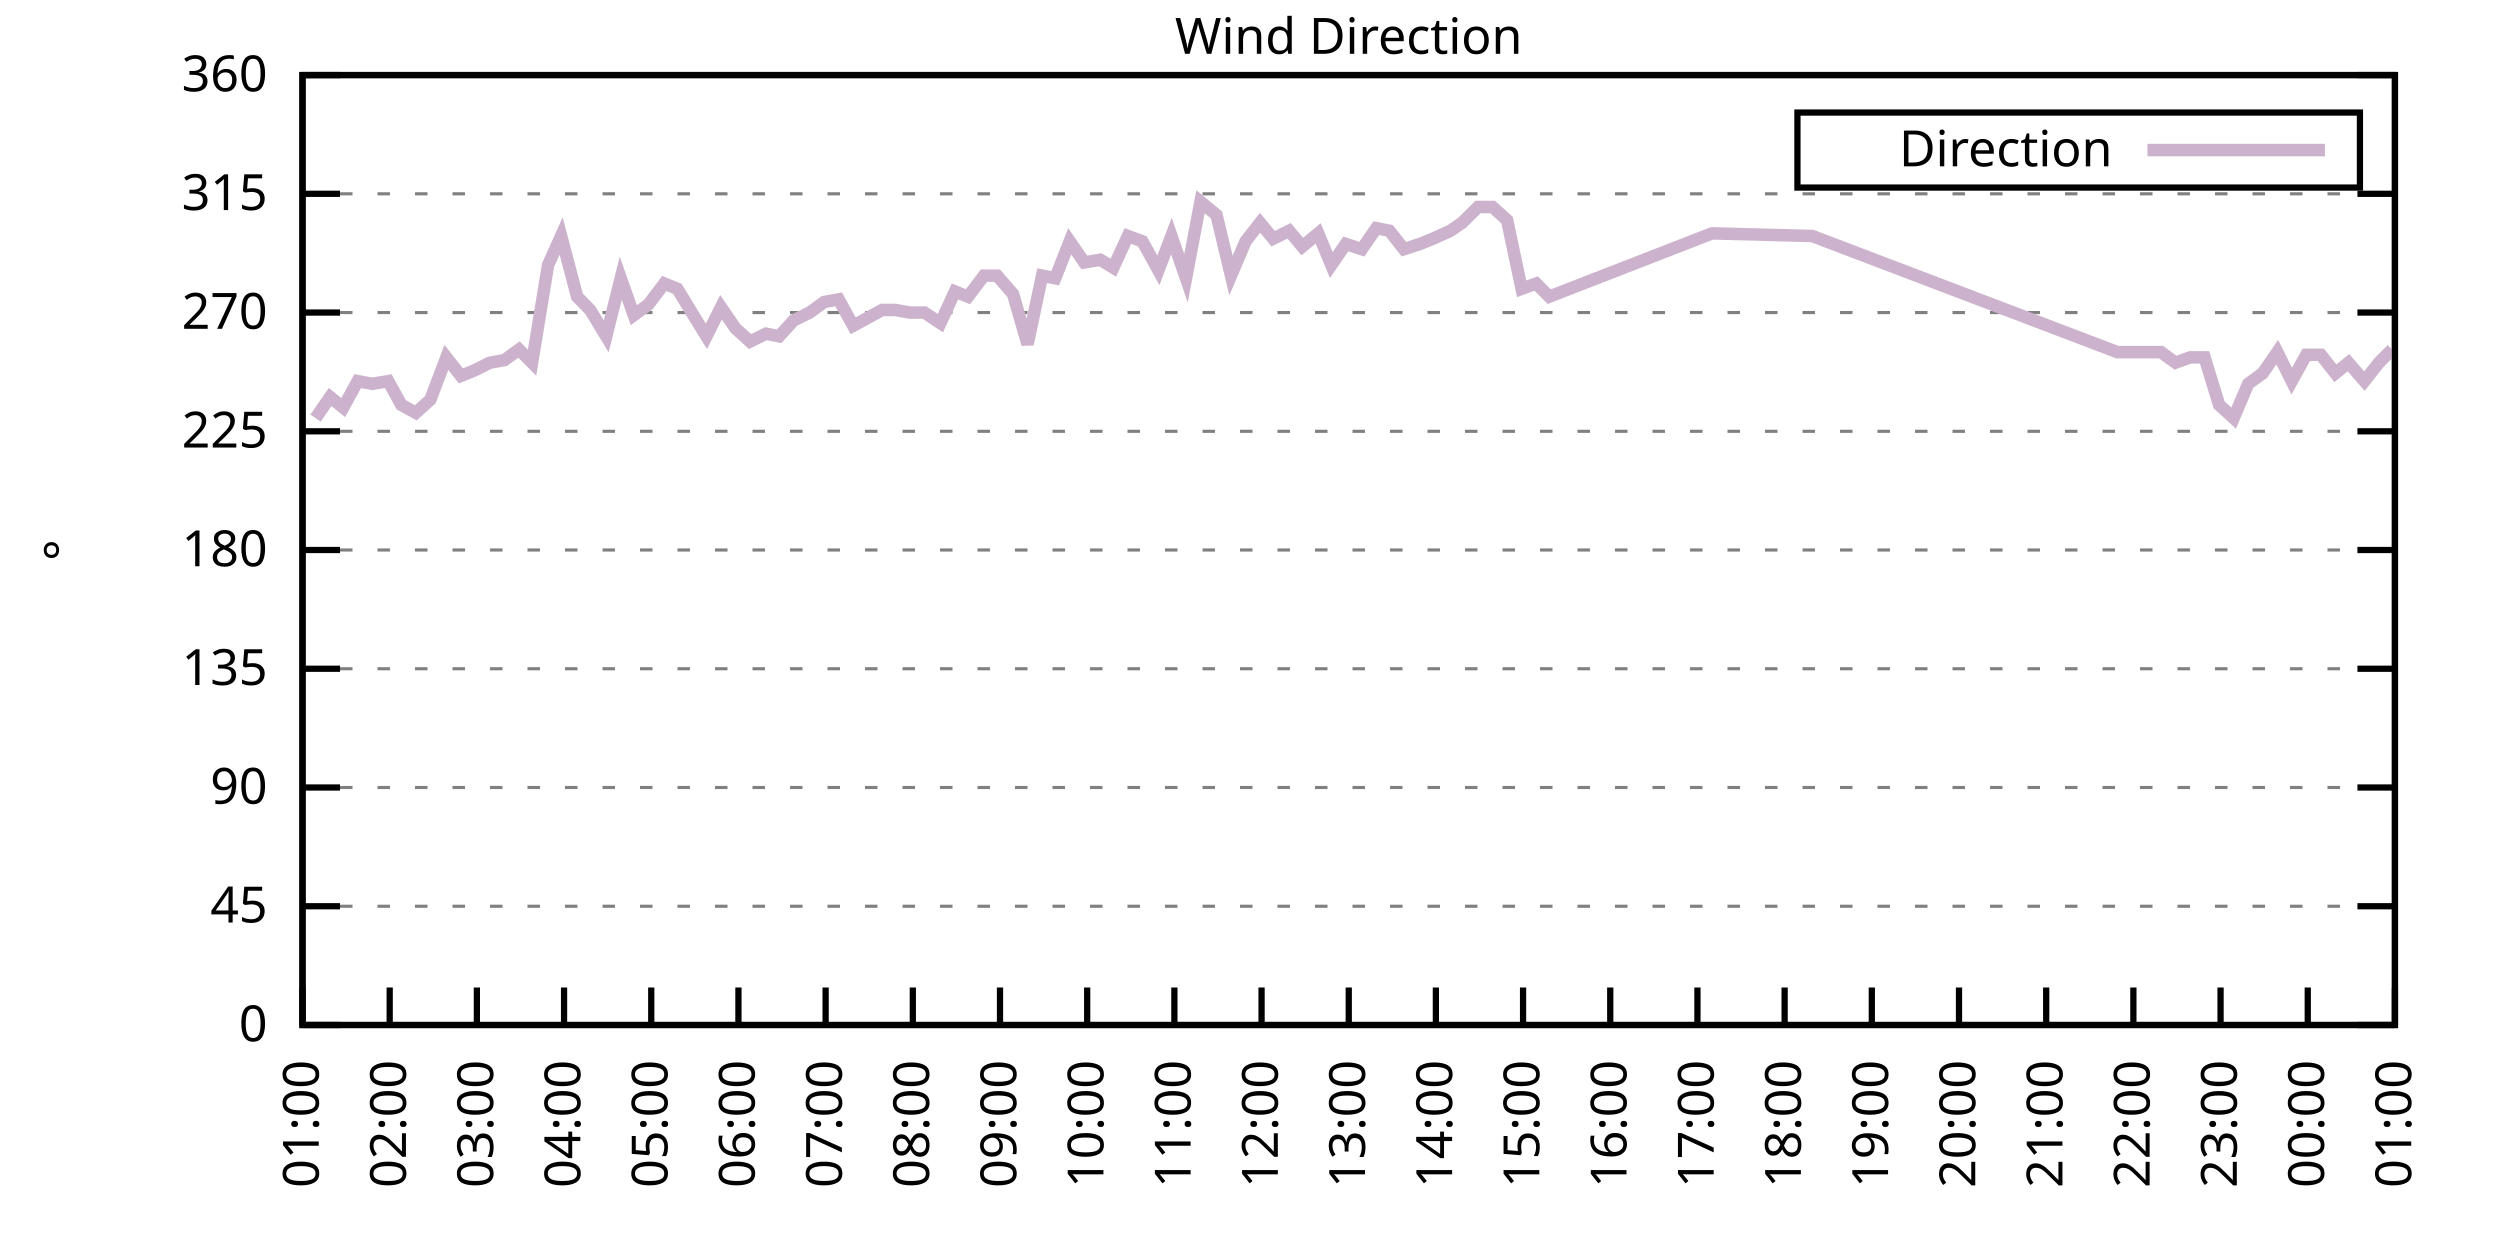
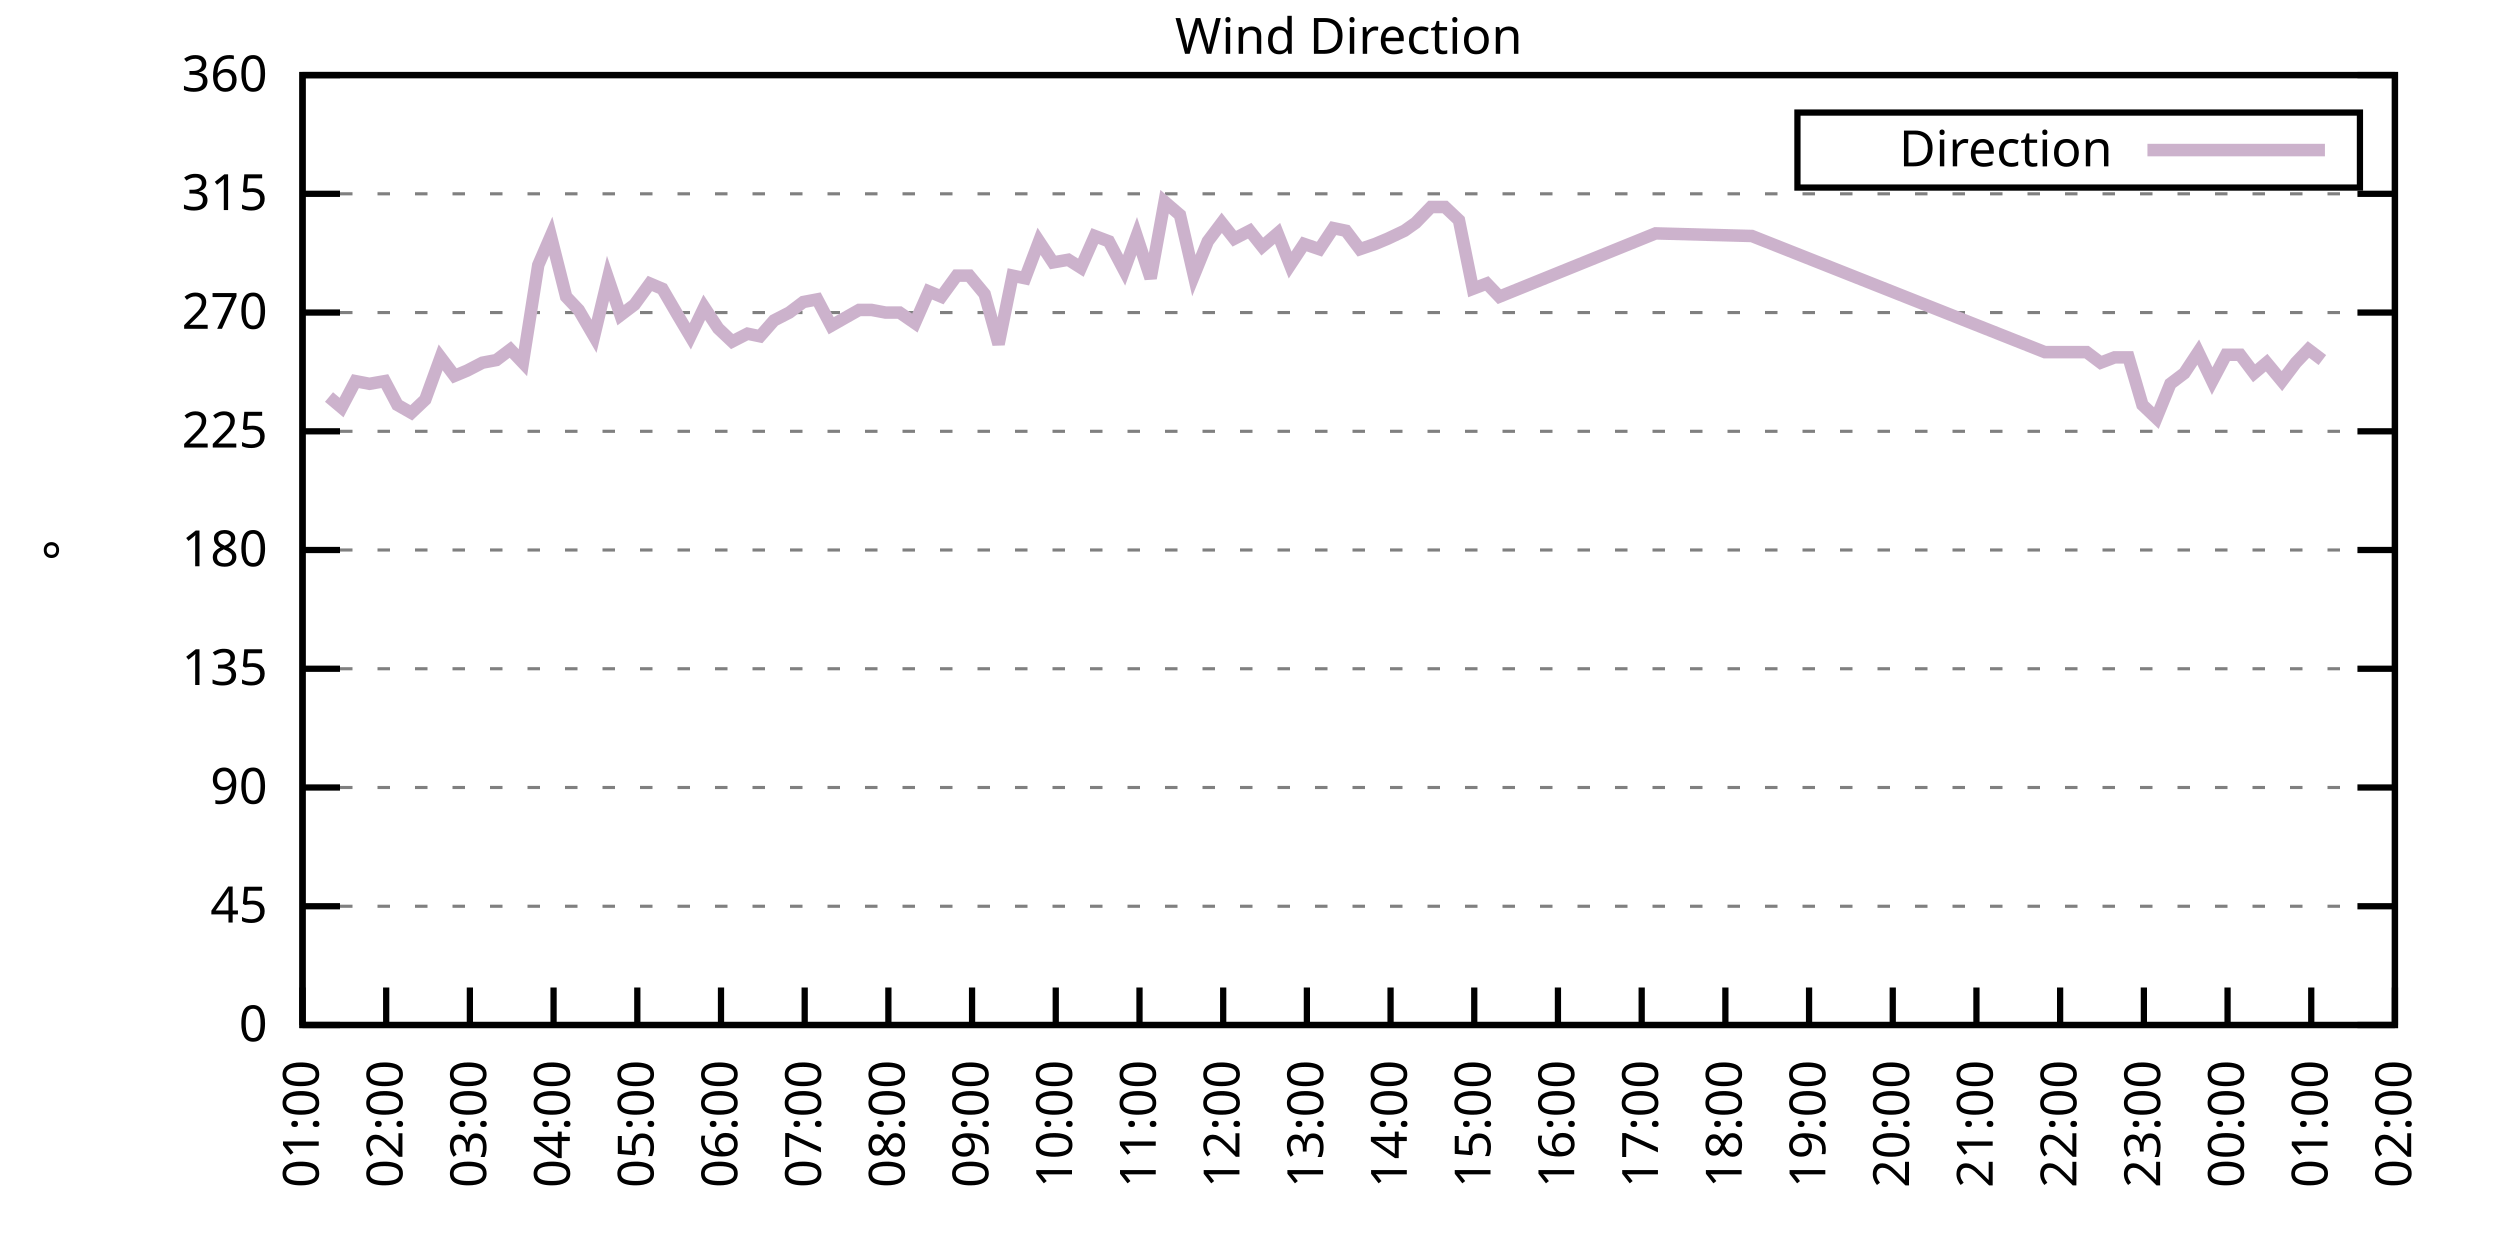
<svg xmlns="http://www.w3.org/2000/svg" xmlns:xlink="http://www.w3.org/1999/xlink" width="400" height="200" viewBox="0 0 400 200">
  <g id="gnuplot_canvas">
    <rect x="0" y="0" width="400" height="200" fill="none" />
    <defs>
      <circle id="gpDot" r="0.5" stroke-width="0.5" stroke="currentColor" />
      <path id="gpPt0" stroke-width="0.333" stroke="currentColor" d="M-1,0 h2 M0,-1 v2" />
      <path id="gpPt1" stroke-width="0.333" stroke="currentColor" d="M-1,-1 L1,1 M1,-1 L-1,1" />
      <path id="gpPt2" stroke-width="0.333" stroke="currentColor" d="M-1,0 L1,0 M0,-1 L0,1 M-1,-1 L1,1 M-1,1 L1,-1" />
      <rect id="gpPt3" stroke-width="0.333" stroke="currentColor" x="-1" y="-1" width="2" height="2" />
      <rect id="gpPt4" stroke-width="0.333" stroke="currentColor" fill="currentColor" x="-1" y="-1" width="2" height="2" />
      <circle id="gpPt5" stroke-width="0.333" stroke="currentColor" cx="0" cy="0" r="1" />
      <use xlink:href="#gpPt5" id="gpPt6" fill="currentColor" stroke="none" />
      <path id="gpPt7" stroke-width="0.333" stroke="currentColor" d="M0,-1.33 L-1.33,0.67 L1.33,0.67 z" />
      <use xlink:href="#gpPt7" id="gpPt8" fill="currentColor" stroke="none" />
      <use xlink:href="#gpPt7" id="gpPt9" stroke="currentColor" transform="rotate(180)" />
      <use xlink:href="#gpPt9" id="gpPt10" fill="currentColor" stroke="none" />
      <use xlink:href="#gpPt3" id="gpPt11" stroke="currentColor" transform="rotate(45)" />
      <use xlink:href="#gpPt11" id="gpPt12" fill="currentColor" stroke="none" />
      <path id="gpPt13" stroke-width="0.333" stroke="currentColor" d="M0,1.330 L1.265,0.411 L0.782,-1.067 L-0.782,-1.076 L-1.265,0.411 z" />
      <use xlink:href="#gpPt13" id="gpPt14" fill="currentColor" stroke="none" />
      <filter id="textbox" filterUnits="objectBoundingBox" x="0" y="0" height="1" width="1">
        <feFlood flood-color="white" flood-opacity="1" result="bgnd" />
        <feComposite in="SourceGraphic" in2="bgnd" operator="atop" />
      </filter>
      <filter id="greybox" filterUnits="objectBoundingBox" x="0" y="0" height="1" width="1">
        <feFlood flood-color="lightgrey" flood-opacity="1" result="grey" />
        <feComposite in="SourceGraphic" in2="grey" operator="atop" />
      </filter>
    </defs>
    <g fill="none" color="white" stroke="currentColor" stroke-width="1.00" stroke-linecap="butt" stroke-linejoin="miter">
</g>
    <g fill="none" color="black" stroke="currentColor" stroke-width="1.00" stroke-linecap="butt" stroke-linejoin="miter">
      <g stroke="none" shape-rendering="crispEdges">
        <polygon fill="rgb(255, 255, 255)" points="48.40,164.00 383.18,164.00 383.18,12.02 48.40,12.02 " />
      </g>
    </g>
    <g fill="none" color="black" stroke="currentColor" stroke-width="1.00" stroke-linecap="butt" stroke-linejoin="miter">
</g>
    <g fill="none" color="black" stroke="black" stroke-width="0.50" stroke-linecap="butt" stroke-linejoin="miter">
</g>
    <g fill="none" color="gray" stroke="currentColor" stroke-width="0.50" stroke-linecap="butt" stroke-linejoin="miter">
      <path stroke="gray" stroke-dasharray="2,4" class="gridline" d="M48.40,164.00 L383.19,164.00  " />
    </g>
    <g fill="none" color="gray" stroke="gray" stroke-width="1.00" stroke-linecap="butt" stroke-linejoin="miter">
</g>
    <g fill="none" color="black" stroke="currentColor" stroke-width="1.00" stroke-linecap="butt" stroke-linejoin="miter">
      <path stroke="black" d="M48.40,164.00 L54.40,164.00 M383.19,164.00 L377.19,164.00  " />
      <g transform="translate(42.80,166.60)" stroke="none" fill="black" font-family="Sans" font-size="8.00" text-anchor="end">
        <text>
          <tspan font-family="Sans"> 0</tspan>
        </text>
      </g>
    </g>
    <g fill="none" color="black" stroke="currentColor" stroke-width="1.00" stroke-linecap="butt" stroke-linejoin="miter">
</g>
    <g fill="none" color="black" stroke="black" stroke-width="0.50" stroke-linecap="butt" stroke-linejoin="miter">
</g>
    <g fill="none" color="gray" stroke="currentColor" stroke-width="0.50" stroke-linecap="butt" stroke-linejoin="miter">
      <path stroke="gray" stroke-dasharray="2,4" class="gridline" d="M48.40,145.00 L383.19,145.00  " />
    </g>
    <g fill="none" color="gray" stroke="gray" stroke-width="1.00" stroke-linecap="butt" stroke-linejoin="miter">
</g>
    <g fill="none" color="black" stroke="currentColor" stroke-width="1.00" stroke-linecap="butt" stroke-linejoin="miter">
      <path stroke="black" d="M48.40,145.00 L54.40,145.00 M383.19,145.00 L377.19,145.00  " />
      <g transform="translate(42.80,147.60)" stroke="none" fill="black" font-family="Sans" font-size="8.00" text-anchor="end">
        <text>
          <tspan font-family="Sans"> 45</tspan>
        </text>
      </g>
    </g>
    <g fill="none" color="black" stroke="currentColor" stroke-width="1.00" stroke-linecap="butt" stroke-linejoin="miter">
</g>
    <g fill="none" color="black" stroke="black" stroke-width="0.50" stroke-linecap="butt" stroke-linejoin="miter">
</g>
    <g fill="none" color="gray" stroke="currentColor" stroke-width="0.50" stroke-linecap="butt" stroke-linejoin="miter">
      <path stroke="gray" stroke-dasharray="2,4" class="gridline" d="M48.40,126.00 L383.19,126.00  " />
    </g>
    <g fill="none" color="gray" stroke="gray" stroke-width="1.00" stroke-linecap="butt" stroke-linejoin="miter">
</g>
    <g fill="none" color="black" stroke="currentColor" stroke-width="1.00" stroke-linecap="butt" stroke-linejoin="miter">
      <path stroke="black" d="M48.40,126.00 L54.40,126.00 M383.19,126.00 L377.19,126.00  " />
      <g transform="translate(42.80,128.60)" stroke="none" fill="black" font-family="Sans" font-size="8.00" text-anchor="end">
        <text>
          <tspan font-family="Sans"> 90</tspan>
        </text>
      </g>
    </g>
    <g fill="none" color="black" stroke="currentColor" stroke-width="1.00" stroke-linecap="butt" stroke-linejoin="miter">
</g>
    <g fill="none" color="black" stroke="black" stroke-width="0.50" stroke-linecap="butt" stroke-linejoin="miter">
</g>
    <g fill="none" color="gray" stroke="currentColor" stroke-width="0.50" stroke-linecap="butt" stroke-linejoin="miter">
      <path stroke="gray" stroke-dasharray="2,4" class="gridline" d="M48.40,107.00 L383.19,107.00  " />
    </g>
    <g fill="none" color="gray" stroke="gray" stroke-width="1.00" stroke-linecap="butt" stroke-linejoin="miter">
</g>
    <g fill="none" color="black" stroke="currentColor" stroke-width="1.00" stroke-linecap="butt" stroke-linejoin="miter">
      <path stroke="black" d="M48.40,107.00 L54.40,107.00 M383.19,107.00 L377.19,107.00  " />
      <g transform="translate(42.80,109.60)" stroke="none" fill="black" font-family="Sans" font-size="8.00" text-anchor="end">
        <text>
          <tspan font-family="Sans"> 135</tspan>
        </text>
      </g>
    </g>
    <g fill="none" color="black" stroke="currentColor" stroke-width="1.00" stroke-linecap="butt" stroke-linejoin="miter">
</g>
    <g fill="none" color="black" stroke="black" stroke-width="0.50" stroke-linecap="butt" stroke-linejoin="miter">
</g>
    <g fill="none" color="gray" stroke="currentColor" stroke-width="0.50" stroke-linecap="butt" stroke-linejoin="miter">
      <path stroke="gray" stroke-dasharray="2,4" class="gridline" d="M48.40,88.00 L383.19,88.00  " />
    </g>
    <g fill="none" color="gray" stroke="gray" stroke-width="1.00" stroke-linecap="butt" stroke-linejoin="miter">
</g>
    <g fill="none" color="black" stroke="currentColor" stroke-width="1.00" stroke-linecap="butt" stroke-linejoin="miter">
      <path stroke="black" d="M48.40,88.00 L54.40,88.00 M383.19,88.00 L377.19,88.00  " />
      <g transform="translate(42.80,90.60)" stroke="none" fill="black" font-family="Sans" font-size="8.00" text-anchor="end">
        <text>
          <tspan font-family="Sans"> 180</tspan>
        </text>
      </g>
    </g>
    <g fill="none" color="black" stroke="currentColor" stroke-width="1.00" stroke-linecap="butt" stroke-linejoin="miter">
</g>
    <g fill="none" color="black" stroke="black" stroke-width="0.50" stroke-linecap="butt" stroke-linejoin="miter">
</g>
    <g fill="none" color="gray" stroke="currentColor" stroke-width="0.50" stroke-linecap="butt" stroke-linejoin="miter">
      <path stroke="gray" stroke-dasharray="2,4" class="gridline" d="M48.40,69.01 L383.19,69.01  " />
    </g>
    <g fill="none" color="gray" stroke="gray" stroke-width="1.00" stroke-linecap="butt" stroke-linejoin="miter">
</g>
    <g fill="none" color="black" stroke="currentColor" stroke-width="1.00" stroke-linecap="butt" stroke-linejoin="miter">
      <path stroke="black" d="M48.40,69.01 L54.40,69.01 M383.19,69.01 L377.19,69.01  " />
      <g transform="translate(42.80,71.61)" stroke="none" fill="black" font-family="Sans" font-size="8.00" text-anchor="end">
        <text>
          <tspan font-family="Sans"> 225</tspan>
        </text>
      </g>
    </g>
    <g fill="none" color="black" stroke="currentColor" stroke-width="1.00" stroke-linecap="butt" stroke-linejoin="miter">
</g>
    <g fill="none" color="black" stroke="black" stroke-width="0.50" stroke-linecap="butt" stroke-linejoin="miter">
</g>
    <g fill="none" color="gray" stroke="currentColor" stroke-width="0.50" stroke-linecap="butt" stroke-linejoin="miter">
      <path stroke="gray" stroke-dasharray="2,4" class="gridline" d="M48.40,50.01 L383.19,50.01  " />
    </g>
    <g fill="none" color="gray" stroke="gray" stroke-width="1.00" stroke-linecap="butt" stroke-linejoin="miter">
</g>
    <g fill="none" color="black" stroke="currentColor" stroke-width="1.00" stroke-linecap="butt" stroke-linejoin="miter">
      <path stroke="black" d="M48.40,50.01 L54.40,50.01 M383.19,50.01 L377.19,50.01  " />
      <g transform="translate(42.80,52.61)" stroke="none" fill="black" font-family="Sans" font-size="8.00" text-anchor="end">
        <text>
          <tspan font-family="Sans"> 270</tspan>
        </text>
      </g>
    </g>
    <g fill="none" color="black" stroke="currentColor" stroke-width="1.00" stroke-linecap="butt" stroke-linejoin="miter">
</g>
    <g fill="none" color="black" stroke="black" stroke-width="0.50" stroke-linecap="butt" stroke-linejoin="miter">
</g>
    <g fill="none" color="gray" stroke="currentColor" stroke-width="0.50" stroke-linecap="butt" stroke-linejoin="miter">
      <path stroke="gray" stroke-dasharray="2,4" class="gridline" d="M48.40,31.01 L383.19,31.01  " />
    </g>
    <g fill="none" color="gray" stroke="gray" stroke-width="1.00" stroke-linecap="butt" stroke-linejoin="miter">
</g>
    <g fill="none" color="black" stroke="currentColor" stroke-width="1.00" stroke-linecap="butt" stroke-linejoin="miter">
      <path stroke="black" d="M48.40,31.01 L54.40,31.01 M383.19,31.01 L377.19,31.01  " />
      <g transform="translate(42.80,33.61)" stroke="none" fill="black" font-family="Sans" font-size="8.00" text-anchor="end">
        <text>
          <tspan font-family="Sans"> 315</tspan>
        </text>
      </g>
    </g>
    <g fill="none" color="black" stroke="currentColor" stroke-width="1.00" stroke-linecap="butt" stroke-linejoin="miter">
</g>
    <g fill="none" color="black" stroke="black" stroke-width="0.50" stroke-linecap="butt" stroke-linejoin="miter">
</g>
    <g fill="none" color="gray" stroke="currentColor" stroke-width="0.50" stroke-linecap="butt" stroke-linejoin="miter">
      <path stroke="gray" stroke-dasharray="2,4" class="gridline" d="M48.40,12.01 L383.19,12.01  " />
    </g>
    <g fill="none" color="gray" stroke="gray" stroke-width="1.00" stroke-linecap="butt" stroke-linejoin="miter">
</g>
    <g fill="none" color="black" stroke="currentColor" stroke-width="1.00" stroke-linecap="butt" stroke-linejoin="miter">
      <path stroke="black" d="M48.40,12.01 L54.40,12.01 M383.19,12.01 L377.19,12.01  " />
      <g transform="translate(42.80,14.61)" stroke="none" fill="black" font-family="Sans" font-size="8.00" text-anchor="end">
        <text>
          <tspan font-family="Sans"> 360</tspan>
        </text>
      </g>
    </g>
    <g fill="none" color="black" stroke="currentColor" stroke-width="1.00" stroke-linecap="butt" stroke-linejoin="miter">
      <path stroke="black" d="M48.40,164.00 L48.40,158.00  " />
      <g transform="translate(51.00,169.60) rotate(270.00)" stroke="none" fill="black" font-family="Sans" font-size="8.00" text-anchor="end">
        <text>
          <tspan font-family="Sans">01:00</tspan>
        </text>
      </g>
    </g>
    <g fill="none" color="black" stroke="currentColor" stroke-width="1.00" stroke-linecap="butt" stroke-linejoin="miter">
-       <path stroke="black" d="M62.35,164.00 L62.35,158.00  " />
-       <g transform="translate(64.95,169.60) rotate(270.00)" stroke="none" fill="black" font-family="Sans" font-size="8.00" text-anchor="end">
+       <path stroke="black" d="M61.79,164.00 L61.79,158.00  " />
+       <g transform="translate(64.39,169.60) rotate(270.00)" stroke="none" fill="black" font-family="Sans" font-size="8.00" text-anchor="end">
        <text>
          <tspan font-family="Sans">02:00</tspan>
        </text>
      </g>
    </g>
    <g fill="none" color="black" stroke="currentColor" stroke-width="1.00" stroke-linecap="butt" stroke-linejoin="miter">
-       <path stroke="black" d="M76.30,164.00 L76.30,158.00  " />
-       <g transform="translate(78.90,169.60) rotate(270.00)" stroke="none" fill="black" font-family="Sans" font-size="8.00" text-anchor="end">
+       <path stroke="black" d="M75.18,164.00 L75.18,158.00  " />
+       <g transform="translate(77.78,169.60) rotate(270.00)" stroke="none" fill="black" font-family="Sans" font-size="8.00" text-anchor="end">
        <text>
          <tspan font-family="Sans">03:00</tspan>
        </text>
      </g>
    </g>
    <g fill="none" color="black" stroke="currentColor" stroke-width="1.00" stroke-linecap="butt" stroke-linejoin="miter">
-       <path stroke="black" d="M90.25,164.00 L90.25,158.00  " />
-       <g transform="translate(92.85,169.60) rotate(270.00)" stroke="none" fill="black" font-family="Sans" font-size="8.00" text-anchor="end">
+       <path stroke="black" d="M88.57,164.00 L88.57,158.00  " />
+       <g transform="translate(91.17,169.60) rotate(270.00)" stroke="none" fill="black" font-family="Sans" font-size="8.00" text-anchor="end">
        <text>
          <tspan font-family="Sans">04:00</tspan>
        </text>
      </g>
    </g>
    <g fill="none" color="black" stroke="currentColor" stroke-width="1.00" stroke-linecap="butt" stroke-linejoin="miter">
-       <path stroke="black" d="M104.20,164.00 L104.20,158.00  " />
-       <g transform="translate(106.80,169.60) rotate(270.00)" stroke="none" fill="black" font-family="Sans" font-size="8.00" text-anchor="end">
+       <path stroke="black" d="M101.97,164.00 L101.97,158.00  " />
+       <g transform="translate(104.57,169.60) rotate(270.00)" stroke="none" fill="black" font-family="Sans" font-size="8.00" text-anchor="end">
        <text>
          <tspan font-family="Sans">05:00</tspan>
        </text>
      </g>
    </g>
    <g fill="none" color="black" stroke="currentColor" stroke-width="1.00" stroke-linecap="butt" stroke-linejoin="miter">
-       <path stroke="black" d="M118.15,164.00 L118.15,158.00  " />
-       <g transform="translate(120.75,169.60) rotate(270.00)" stroke="none" fill="black" font-family="Sans" font-size="8.00" text-anchor="end">
+       <path stroke="black" d="M115.36,164.00 L115.36,158.00  " />
+       <g transform="translate(117.96,169.60) rotate(270.00)" stroke="none" fill="black" font-family="Sans" font-size="8.00" text-anchor="end">
        <text>
          <tspan font-family="Sans">06:00</tspan>
        </text>
      </g>
    </g>
    <g fill="none" color="black" stroke="currentColor" stroke-width="1.00" stroke-linecap="butt" stroke-linejoin="miter">
-       <path stroke="black" d="M132.10,164.00 L132.10,158.00  " />
-       <g transform="translate(134.70,169.60) rotate(270.00)" stroke="none" fill="black" font-family="Sans" font-size="8.00" text-anchor="end">
+       <path stroke="black" d="M128.75,164.00 L128.75,158.00  " />
+       <g transform="translate(131.35,169.60) rotate(270.00)" stroke="none" fill="black" font-family="Sans" font-size="8.00" text-anchor="end">
        <text>
          <tspan font-family="Sans">07:00</tspan>
        </text>
      </g>
    </g>
    <g fill="none" color="black" stroke="currentColor" stroke-width="1.00" stroke-linecap="butt" stroke-linejoin="miter">
-       <path stroke="black" d="M146.05,164.00 L146.05,158.00  " />
-       <g transform="translate(148.65,169.60) rotate(270.00)" stroke="none" fill="black" font-family="Sans" font-size="8.00" text-anchor="end">
+       <path stroke="black" d="M142.14,164.00 L142.14,158.00  " />
+       <g transform="translate(144.74,169.60) rotate(270.00)" stroke="none" fill="black" font-family="Sans" font-size="8.00" text-anchor="end">
        <text>
          <tspan font-family="Sans">08:00</tspan>
        </text>
      </g>
    </g>
    <g fill="none" color="black" stroke="currentColor" stroke-width="1.00" stroke-linecap="butt" stroke-linejoin="miter">
-       <path stroke="black" d="M160.00,164.00 L160.00,158.00  " />
-       <g transform="translate(162.60,169.60) rotate(270.00)" stroke="none" fill="black" font-family="Sans" font-size="8.00" text-anchor="end">
+       <path stroke="black" d="M155.53,164.00 L155.53,158.00  " />
+       <g transform="translate(158.13,169.60) rotate(270.00)" stroke="none" fill="black" font-family="Sans" font-size="8.00" text-anchor="end">
        <text>
          <tspan font-family="Sans">09:00</tspan>
        </text>
      </g>
    </g>
    <g fill="none" color="black" stroke="currentColor" stroke-width="1.00" stroke-linecap="butt" stroke-linejoin="miter">
-       <path stroke="black" d="M173.95,164.00 L173.95,158.00  " />
-       <g transform="translate(176.55,169.60) rotate(270.00)" stroke="none" fill="black" font-family="Sans" font-size="8.00" text-anchor="end">
+       <path stroke="black" d="M168.92,164.00 L168.92,158.00  " />
+       <g transform="translate(171.52,169.60) rotate(270.00)" stroke="none" fill="black" font-family="Sans" font-size="8.00" text-anchor="end">
        <text>
          <tspan font-family="Sans">10:00</tspan>
        </text>
      </g>
    </g>
    <g fill="none" color="black" stroke="currentColor" stroke-width="1.00" stroke-linecap="butt" stroke-linejoin="miter">
-       <path stroke="black" d="M187.90,164.00 L187.90,158.00  " />
-       <g transform="translate(190.50,169.60) rotate(270.00)" stroke="none" fill="black" font-family="Sans" font-size="8.00" text-anchor="end">
+       <path stroke="black" d="M182.32,164.00 L182.32,158.00  " />
+       <g transform="translate(184.92,169.60) rotate(270.00)" stroke="none" fill="black" font-family="Sans" font-size="8.00" text-anchor="end">
        <text>
          <tspan font-family="Sans">11:00</tspan>
        </text>
      </g>
    </g>
    <g fill="none" color="black" stroke="currentColor" stroke-width="1.00" stroke-linecap="butt" stroke-linejoin="miter">
-       <path stroke="black" d="M201.85,164.00 L201.85,158.00  " />
-       <g transform="translate(204.45,169.60) rotate(270.00)" stroke="none" fill="black" font-family="Sans" font-size="8.00" text-anchor="end">
+       <path stroke="black" d="M195.71,164.00 L195.71,158.00  " />
+       <g transform="translate(198.31,169.60) rotate(270.00)" stroke="none" fill="black" font-family="Sans" font-size="8.00" text-anchor="end">
        <text>
          <tspan font-family="Sans">12:00</tspan>
        </text>
      </g>
    </g>
    <g fill="none" color="black" stroke="currentColor" stroke-width="1.00" stroke-linecap="butt" stroke-linejoin="miter">
-       <path stroke="black" d="M215.80,164.00 L215.80,158.00  " />
-       <g transform="translate(218.40,169.60) rotate(270.00)" stroke="none" fill="black" font-family="Sans" font-size="8.00" text-anchor="end">
+       <path stroke="black" d="M209.10,164.00 L209.10,158.00  " />
+       <g transform="translate(211.70,169.60) rotate(270.00)" stroke="none" fill="black" font-family="Sans" font-size="8.00" text-anchor="end">
        <text>
          <tspan font-family="Sans">13:00</tspan>
        </text>
      </g>
    </g>
    <g fill="none" color="black" stroke="currentColor" stroke-width="1.00" stroke-linecap="butt" stroke-linejoin="miter">
-       <path stroke="black" d="M229.74,164.00 L229.74,158.00  " />
-       <g transform="translate(232.34,169.60) rotate(270.00)" stroke="none" fill="black" font-family="Sans" font-size="8.00" text-anchor="end">
+       <path stroke="black" d="M222.49,164.00 L222.49,158.00  " />
+       <g transform="translate(225.09,169.60) rotate(270.00)" stroke="none" fill="black" font-family="Sans" font-size="8.00" text-anchor="end">
        <text>
          <tspan font-family="Sans">14:00</tspan>
        </text>
      </g>
    </g>
    <g fill="none" color="black" stroke="currentColor" stroke-width="1.00" stroke-linecap="butt" stroke-linejoin="miter">
-       <path stroke="black" d="M243.69,164.00 L243.69,158.00  " />
-       <g transform="translate(246.29,169.60) rotate(270.00)" stroke="none" fill="black" font-family="Sans" font-size="8.00" text-anchor="end">
+       <path stroke="black" d="M235.88,164.00 L235.88,158.00  " />
+       <g transform="translate(238.48,169.60) rotate(270.00)" stroke="none" fill="black" font-family="Sans" font-size="8.00" text-anchor="end">
        <text>
          <tspan font-family="Sans">15:00</tspan>
        </text>
      </g>
    </g>
    <g fill="none" color="black" stroke="currentColor" stroke-width="1.00" stroke-linecap="butt" stroke-linejoin="miter">
-       <path stroke="black" d="M257.64,164.00 L257.64,158.00  " />
-       <g transform="translate(260.24,169.60) rotate(270.00)" stroke="none" fill="black" font-family="Sans" font-size="8.00" text-anchor="end">
+       <path stroke="black" d="M249.27,164.00 L249.27,158.00  " />
+       <g transform="translate(251.87,169.60) rotate(270.00)" stroke="none" fill="black" font-family="Sans" font-size="8.00" text-anchor="end">
        <text>
          <tspan font-family="Sans">16:00</tspan>
        </text>
      </g>
    </g>
    <g fill="none" color="black" stroke="currentColor" stroke-width="1.00" stroke-linecap="butt" stroke-linejoin="miter">
-       <path stroke="black" d="M271.59,164.00 L271.59,158.00  " />
-       <g transform="translate(274.19,169.60) rotate(270.00)" stroke="none" fill="black" font-family="Sans" font-size="8.00" text-anchor="end">
+       <path stroke="black" d="M262.67,164.00 L262.67,158.00  " />
+       <g transform="translate(265.27,169.60) rotate(270.00)" stroke="none" fill="black" font-family="Sans" font-size="8.00" text-anchor="end">
        <text>
          <tspan font-family="Sans">17:00</tspan>
        </text>
      </g>
    </g>
    <g fill="none" color="black" stroke="currentColor" stroke-width="1.00" stroke-linecap="butt" stroke-linejoin="miter">
-       <path stroke="black" d="M285.54,164.00 L285.54,158.00  " />
-       <g transform="translate(288.14,169.60) rotate(270.00)" stroke="none" fill="black" font-family="Sans" font-size="8.00" text-anchor="end">
+       <path stroke="black" d="M276.06,164.00 L276.06,158.00  " />
+       <g transform="translate(278.66,169.60) rotate(270.00)" stroke="none" fill="black" font-family="Sans" font-size="8.00" text-anchor="end">
        <text>
          <tspan font-family="Sans">18:00</tspan>
        </text>
      </g>
    </g>
    <g fill="none" color="black" stroke="currentColor" stroke-width="1.00" stroke-linecap="butt" stroke-linejoin="miter">
-       <path stroke="black" d="M299.49,164.00 L299.49,158.00  " />
-       <g transform="translate(302.09,169.60) rotate(270.00)" stroke="none" fill="black" font-family="Sans" font-size="8.00" text-anchor="end">
+       <path stroke="black" d="M289.45,164.00 L289.45,158.00  " />
+       <g transform="translate(292.05,169.60) rotate(270.00)" stroke="none" fill="black" font-family="Sans" font-size="8.00" text-anchor="end">
        <text>
          <tspan font-family="Sans">19:00</tspan>
        </text>
      </g>
    </g>
    <g fill="none" color="black" stroke="currentColor" stroke-width="1.00" stroke-linecap="butt" stroke-linejoin="miter">
-       <path stroke="black" d="M313.44,164.00 L313.44,158.00  " />
-       <g transform="translate(316.04,169.60) rotate(270.00)" stroke="none" fill="black" font-family="Sans" font-size="8.00" text-anchor="end">
+       <path stroke="black" d="M302.84,164.00 L302.84,158.00  " />
+       <g transform="translate(305.44,169.60) rotate(270.00)" stroke="none" fill="black" font-family="Sans" font-size="8.00" text-anchor="end">
        <text>
          <tspan font-family="Sans">20:00</tspan>
        </text>
      </g>
    </g>
    <g fill="none" color="black" stroke="currentColor" stroke-width="1.00" stroke-linecap="butt" stroke-linejoin="miter">
-       <path stroke="black" d="M327.39,164.00 L327.39,158.00  " />
-       <g transform="translate(329.99,169.60) rotate(270.00)" stroke="none" fill="black" font-family="Sans" font-size="8.00" text-anchor="end">
+       <path stroke="black" d="M316.23,164.00 L316.23,158.00  " />
+       <g transform="translate(318.83,169.60) rotate(270.00)" stroke="none" fill="black" font-family="Sans" font-size="8.00" text-anchor="end">
        <text>
          <tspan font-family="Sans">21:00</tspan>
        </text>
      </g>
    </g>
    <g fill="none" color="black" stroke="currentColor" stroke-width="1.00" stroke-linecap="butt" stroke-linejoin="miter">
-       <path stroke="black" d="M341.34,164.00 L341.34,158.00  " />
-       <g transform="translate(343.94,169.60) rotate(270.00)" stroke="none" fill="black" font-family="Sans" font-size="8.00" text-anchor="end">
+       <path stroke="black" d="M329.62,164.00 L329.62,158.00  " />
+       <g transform="translate(332.22,169.60) rotate(270.00)" stroke="none" fill="black" font-family="Sans" font-size="8.00" text-anchor="end">
        <text>
          <tspan font-family="Sans">22:00</tspan>
        </text>
      </g>
    </g>
    <g fill="none" color="black" stroke="currentColor" stroke-width="1.00" stroke-linecap="butt" stroke-linejoin="miter">
-       <path stroke="black" d="M355.29,164.00 L355.29,158.00  " />
-       <g transform="translate(357.89,169.60) rotate(270.00)" stroke="none" fill="black" font-family="Sans" font-size="8.00" text-anchor="end">
+       <path stroke="black" d="M343.02,164.00 L343.02,158.00  " />
+       <g transform="translate(345.62,169.60) rotate(270.00)" stroke="none" fill="black" font-family="Sans" font-size="8.00" text-anchor="end">
        <text>
          <tspan font-family="Sans">23:00</tspan>
        </text>
      </g>
    </g>
    <g fill="none" color="black" stroke="currentColor" stroke-width="1.00" stroke-linecap="butt" stroke-linejoin="miter">
-       <path stroke="black" d="M369.24,164.00 L369.24,158.00  " />
-       <g transform="translate(371.84,169.60) rotate(270.00)" stroke="none" fill="black" font-family="Sans" font-size="8.00" text-anchor="end">
+       <path stroke="black" d="M356.41,164.00 L356.41,158.00  " />
+       <g transform="translate(359.01,169.60) rotate(270.00)" stroke="none" fill="black" font-family="Sans" font-size="8.00" text-anchor="end">
        <text>
          <tspan font-family="Sans">00:00</tspan>
+         </text>
+       </g>
+     </g>
+     <g fill="none" color="black" stroke="currentColor" stroke-width="1.00" stroke-linecap="butt" stroke-linejoin="miter">
+       <path stroke="black" d="M369.80,164.00 L369.80,158.00  " />
+       <g transform="translate(372.40,169.60) rotate(270.00)" stroke="none" fill="black" font-family="Sans" font-size="8.00" text-anchor="end">
+         <text>
+           <tspan font-family="Sans">01:00</tspan>
        </text>
      </g>
    </g>
    <g fill="none" color="black" stroke="currentColor" stroke-width="1.00" stroke-linecap="butt" stroke-linejoin="miter">
      <path stroke="black" d="M383.19,164.00 L383.19,158.00  " />
      <g transform="translate(385.79,169.60) rotate(270.00)" stroke="none" fill="black" font-family="Sans" font-size="8.00" text-anchor="end">
        <text>
-           <tspan font-family="Sans">01:00</tspan>
+           <tspan font-family="Sans">02:00</tspan>
        </text>
      </g>
    </g>
    <g fill="none" color="black" stroke="currentColor" stroke-width="1.00" stroke-linecap="butt" stroke-linejoin="miter">
</g>
    <g fill="none" color="black" stroke="currentColor" stroke-width="1.00" stroke-linecap="butt" stroke-linejoin="miter">
      <path stroke="black" d="M48.40,12.01 L48.40,164.00 L383.19,164.00 L383.19,12.01 L48.40,12.01 Z  " />
    </g>
    <g fill="none" color="black" stroke="currentColor" stroke-width="1.00" stroke-linecap="butt" stroke-linejoin="miter">
</g>
    <g fill="none" color="black" stroke="currentColor" stroke-width="1.00" stroke-linecap="butt" stroke-linejoin="miter">
      <path stroke="black" d="M287.59,30.01 L287.59,18.01 L377.59,18.01 L377.59,30.01 L287.59,30.01 Z  " />
    </g>
    <g id="Wind_direction_plot_1">
      <g fill="none" color="white" stroke="black" stroke-width="2.00" stroke-linecap="butt" stroke-linejoin="miter">
</g>
      <g fill="none" color="black" stroke="currentColor" stroke-width="2.00" stroke-linecap="butt" stroke-linejoin="miter">
        <g transform="translate(337.99,26.61)" stroke="none" fill="black" font-family="Sans" font-size="8.00" text-anchor="end">
          <text>
            <tspan font-family="Sans">Direction</tspan>
          </text>
        </g>
      </g>
      <g fill="none" color="black" stroke="currentColor" stroke-width="2.00" stroke-linecap="butt" stroke-linejoin="miter">
-         <path stroke="rgb(204, 178, 204)" d="M343.59,24.01 L371.99,24.01 M50.49,66.90 L52.82,63.52 L54.91,65.21 L57.23,60.98 L59.56,61.41 L62.12,60.98   L64.21,64.78 L66.53,66.05 L68.86,63.94 L71.42,57.18 L73.74,60.14 L75.83,59.30 L78.39,58.03 L80.72,57.61   L83.04,55.92 L85.13,58.03 L87.69,42.41 L89.78,37.76 L92.34,47.47 L94.43,49.59 L96.99,53.81 L99.32,44.52   L101.41,50.43 L103.73,48.74 L106.29,45.36 L108.38,46.21 L110.94,50.43 L113.03,53.81 L115.36,49.16 L117.68,52.54   L120.01,54.65 L122.57,53.39 L124.66,53.81 L126.98,51.27 L129.54,50.01 L131.87,48.32 L134.19,47.90 L136.51,52.12   L138.84,50.85 L141.16,49.59 L143.26,49.59 L145.58,50.01 L147.91,50.01 L150.46,51.70 L152.79,46.63 L154.88,47.47   L157.44,44.10 L159.53,44.10 L162.09,47.05 L164.41,55.07 L166.74,44.10 L168.83,44.52 L171.16,38.61 L173.48,41.99   L176.04,41.56 L178.13,42.83 L180.46,37.76 L182.78,38.61 L185.34,43.25 L187.43,37.76 L189.76,44.52 L192.08,32.28   L194.64,34.39 L196.96,44.10 L199.29,38.61 L201.61,35.65 L203.71,38.19 L206.26,36.92 L208.36,39.45 L210.91,37.34   L213.01,42.41 L215.33,39.03 L217.89,39.87 L220.21,36.50 L222.30,36.92 L224.63,39.87 L227.19,39.03 L229.28,38.19   L232.07,36.92 L233.93,35.65 L236.49,33.12 L238.81,33.12 L241.14,35.23 L243.46,46.21 L245.79,45.36 L247.88,47.47   L273.92,37.34 L289.96,37.76 L338.78,56.34 L345.76,56.34 L348.08,58.03 L350.41,57.18 L352.73,57.18 L355.06,64.78   L357.38,66.90 L359.71,61.41 L362.03,59.72 L364.36,56.34 L366.68,60.98 L369.01,56.76 L371.33,56.76 L373.66,59.72   L375.75,58.03 L378.31,60.98 L380.63,58.03 L382.73,55.92  " />
+         <path stroke="rgb(204, 178, 204)" d="M343.59,24.01 L371.99,24.01 M52.64,63.52 L54.65,65.21 L56.88,60.98 L59.11,61.41 L61.57,60.98 L63.58,64.78   L65.81,66.05 L68.04,63.94 L70.50,57.18 L72.73,60.14 L74.74,59.30 L77.19,58.03 L79.42,57.61 L81.66,55.92   L83.66,58.03 L86.12,42.41 L88.13,37.76 L90.58,47.47 L92.59,49.59 L95.05,53.81 L97.28,44.52 L99.29,50.43   L101.52,48.74 L103.98,45.36 L105.98,46.21 L108.44,50.43 L110.45,53.81 L112.68,49.16 L114.91,52.54 L117.14,54.65   L119.60,53.39 L121.61,53.81 L123.84,51.27 L126.29,50.01 L128.53,48.32 L130.76,47.90 L132.99,52.12 L135.22,50.85   L137.45,49.59 L139.46,49.59 L141.69,50.01 L143.93,50.01 L146.38,51.70 L148.61,46.63 L150.62,47.47 L153.08,44.10   L155.09,44.10 L157.54,47.05 L159.77,55.07 L162.01,44.10 L164.01,44.52 L166.25,38.61 L168.48,41.99 L170.93,41.56   L172.94,42.83 L175.17,37.76 L177.41,38.61 L179.86,43.25 L181.87,37.76 L184.10,44.52 L186.33,32.28 L188.79,34.39   L191.02,44.10 L193.25,38.61 L195.48,35.65 L197.49,38.19 L199.95,36.92 L201.96,39.45 L204.41,37.34 L206.42,42.41   L208.65,39.03 L211.11,39.87 L213.34,36.50 L215.35,36.92 L217.58,39.87 L220.04,39.03 L222.04,38.19 L224.72,36.92   L226.51,35.65 L228.96,33.12 L231.20,33.12 L233.43,35.23 L235.66,46.21 L237.89,45.36 L239.90,47.47 L264.90,37.34   L280.30,37.76 L327.17,56.34 L333.86,56.34 L336.10,58.03 L338.33,57.18 L340.56,57.18 L342.79,64.78 L345.02,66.90   L347.26,61.41 L349.49,59.72 L351.72,56.34 L353.95,60.98 L356.18,56.76 L358.42,56.76 L360.65,59.72 L362.66,58.03   L365.11,60.98 L367.34,58.03 L369.35,55.92 L371.58,57.61  " />
      </g>
    </g>
    <g fill="none" color="black" stroke="currentColor" stroke-width="2.00" stroke-linecap="butt" stroke-linejoin="miter">
</g>
    <g fill="none" color="black" stroke="black" stroke-width="1.00" stroke-linecap="butt" stroke-linejoin="miter">
</g>
    <g fill="none" color="black" stroke="currentColor" stroke-width="1.00" stroke-linecap="butt" stroke-linejoin="miter">
      <path stroke="black" d="M48.40,12.01 L48.40,164.00 L383.19,164.00 L383.19,12.01 L48.40,12.01 Z  " />
      <g transform="translate(12.80,88.01) rotate(270.00)" stroke="none" fill="black" font-family="Sans" font-size="8.00" text-anchor="middle">
        <text>
          <tspan font-family="Sans">°</tspan>
        </text>
      </g>
    </g>
    <g fill="none" color="black" stroke="currentColor" stroke-width="1.00" stroke-linecap="butt" stroke-linejoin="miter">
</g>
    <g fill="none" color="black" stroke="currentColor" stroke-width="1.00" stroke-linecap="butt" stroke-linejoin="miter">
      <g transform="translate(215.79,8.61)" stroke="none" fill="black" font-family="Sans" font-size="8.00" text-anchor="middle">
        <text>
          <tspan font-family="Sans">Wind Direction</tspan>
        </text>
      </g>
    </g>
    <g fill="none" color="black" stroke="currentColor" stroke-width="1.00" stroke-linecap="butt" stroke-linejoin="miter">
</g>
  </g>
</svg>
